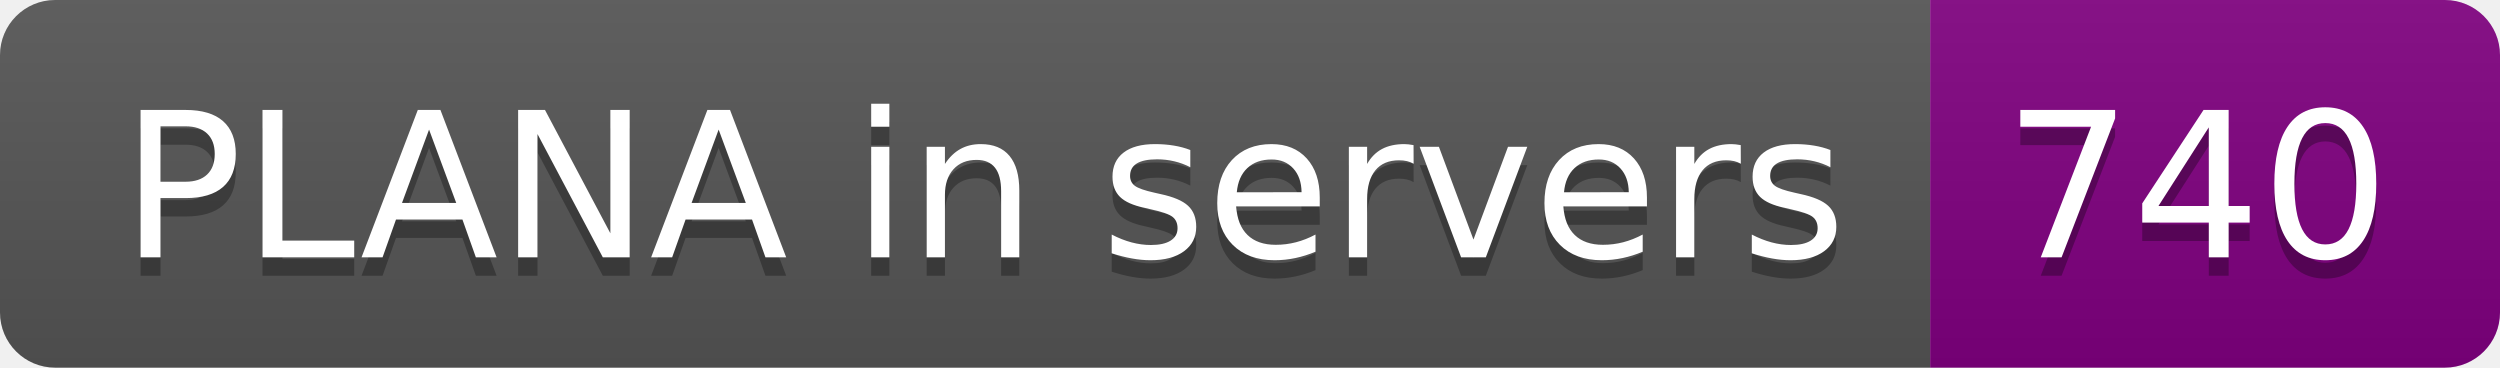
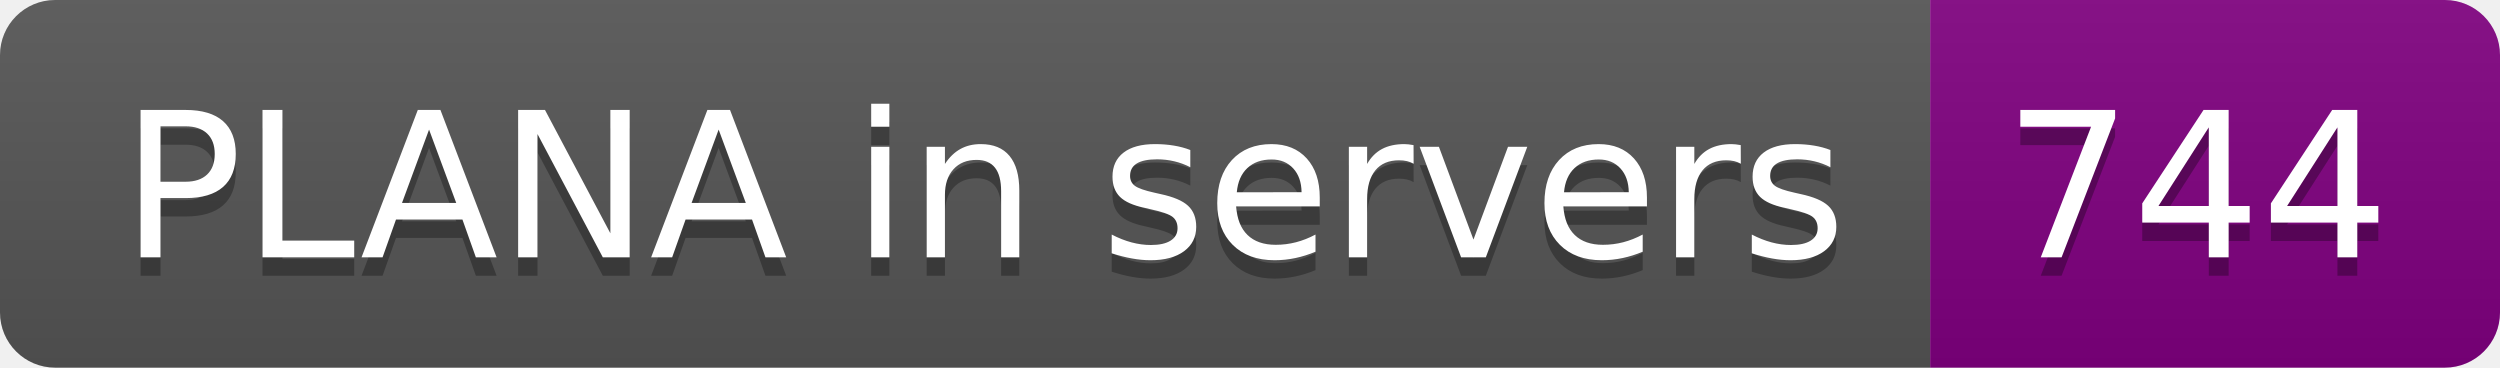
- <svg xmlns="http://www.w3.org/2000/svg" width="136" height="20" role="img" aria-label="PLANA in servers: 740">
+ <svg xmlns="http://www.w3.org/2000/svg" width="136" height="20" role="img" aria-label="PLANA in servers: 744">
  <linearGradient id="s" x2="0" y2="100%">
    <stop offset="0" stop-color="#bbb" stop-opacity=".1" />
    <stop offset="1" stop-opacity=".1" />
  </linearGradient>
  <clipPath id="r">
    <rect width="136" height="20" rx="3" fill="#fff" />
  </clipPath>
  <g clip-path="url(#r)">
    <rect width="105" height="20" fill="#555" />
    <rect x="105" width="31" height="20" fill="purple" />
    <rect width="136" height="20" fill="url(#s)" />
  </g>
  <g fill="#fff" text-anchor="middle" font-family="Verdana,Geneva,DejaVu Sans,sans-serif" text-rendering="geometricPrecision" font-size="110">
    <text aria-hidden="true" x="535" y="150" fill="#010101" fill-opacity=".3" transform="scale(.1)" textLength="950">PLANA in servers</text>
    <text x="535" y="140" transform="scale(.1)" fill="#fff" textLength="950">PLANA in servers</text>
-     <text aria-hidden="true" x="1195" y="150" fill="#010101" fill-opacity=".3" transform="scale(.1)" textLength="210">740</text>
-     <text x="1195" y="140" transform="scale(.1)" fill="#fff" textLength="210">740</text>
+     <text aria-hidden="true" x="1195" y="150" fill="#010101" fill-opacity=".3" transform="scale(.1)" textLength="210">744</text>
+     <text x="1195" y="140" transform="scale(.1)" fill="#fff" textLength="210">744</text>
  </g>
</svg>
